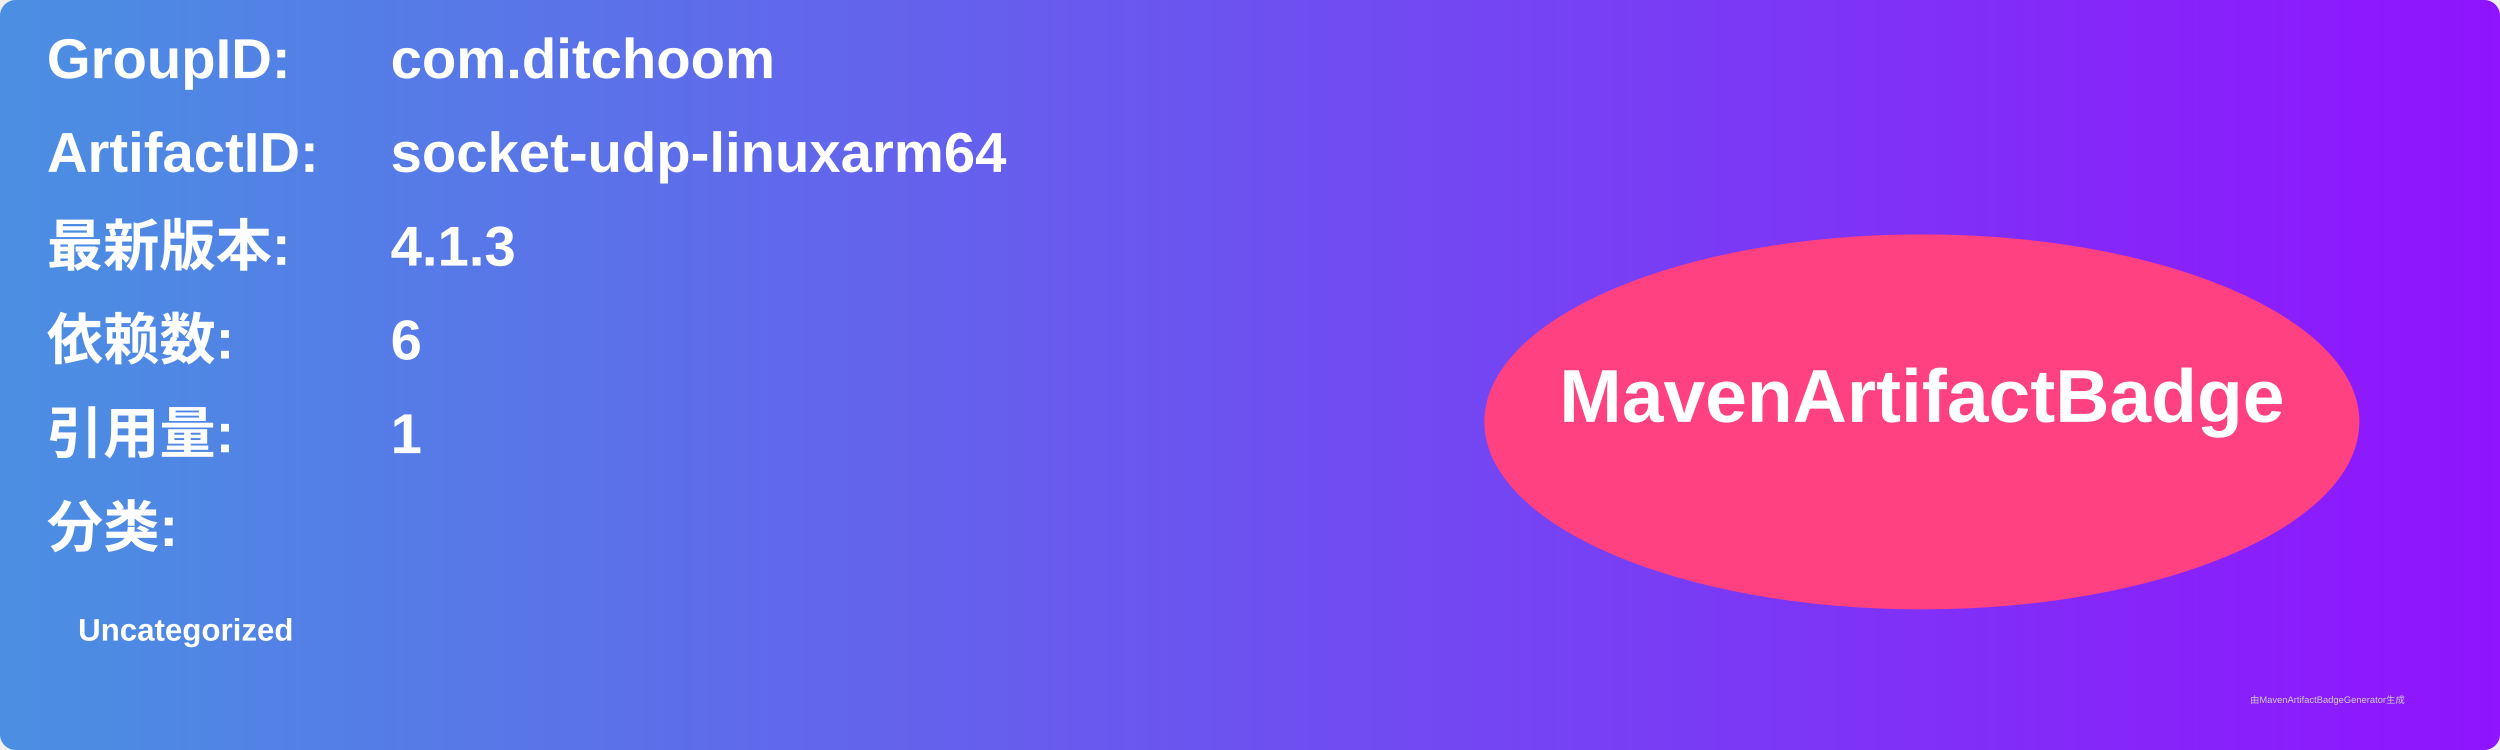
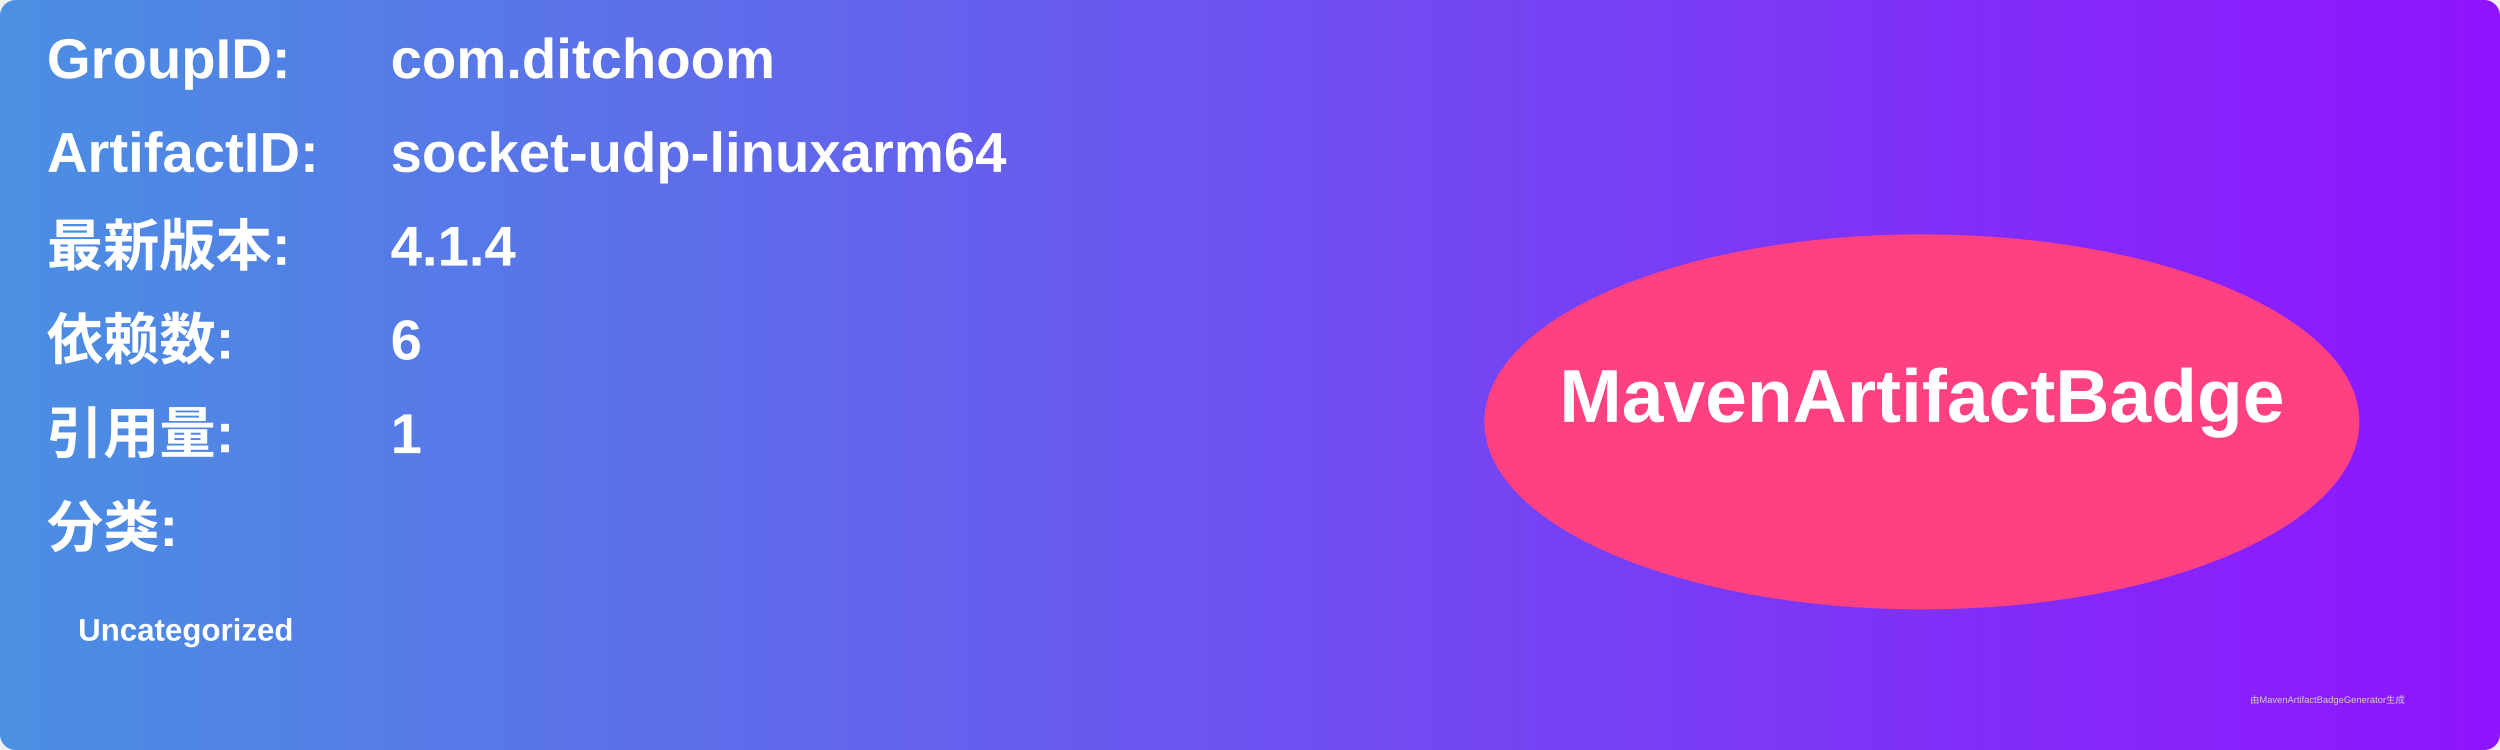
<svg xmlns="http://www.w3.org/2000/svg" width="800" height="240" viewBox="0 0 800 240">
  <linearGradient id="grad" x1="0%" y1="0%" x2="100%" y2="0%">
    <stop offset="0%" stop-color="#4a90e2" />
    <stop offset="100%" stop-color="#9013fe" />
  </linearGradient>
  <rect width="100%" height="100%" rx="5" ry="5" fill="url(#grad)" />
  <g transform="translate(15, 15)">
    <text x="0" y="10" font-family="Arial" font-size="18" fill="white" font-weight="bold" width="260">GroupID:</text>
    <text x="110" y="10" font-family="Arial" font-size="18" fill="white" font-weight="bold" width="460">com.ditchoom</text>
    <text x="0" y="40" font-family="Arial" font-size="18" fill="white" font-weight="bold" width="260">ArtifactID:</text>
    <text x="110" y="40" font-family="Arial" font-size="18" fill="white" font-weight="bold" width="460">socket-udp-linuxarm64</text>
    <text x="0" y="70" font-family="Arial" font-size="18" fill="white" font-weight="bold">最新版本:</text>
    <text x="110" y="70" font-family="Arial" font-size="18" fill="white" font-weight="bold">
-       <tspan font-weight="bold">4.1.3</tspan>
+       <tspan font-weight="bold">4.1.4</tspan>
    </text>
    <text x="0" y="100" font-family="Arial" font-size="18" fill="white" font-weight="bold">依赖数: </text>
    <text x="110" y="100" font-family="Arial" font-size="18" fill="white">
      <tspan font-weight="bold">6</tspan>
    </text>
    <text x="0" y="130" font-family="Arial" font-size="18" fill="white" font-weight="bold">引用量: </text>
    <text x="110" y="130" font-family="Arial" font-size="18" fill="white">
      <tspan font-weight="bold">1</tspan>
    </text>
    <text x="0" y="160" font-family="Arial" font-size="18" fill="white" font-weight="bold">分类:</text>
    <text x="10" y="190" font-family="Arial" font-size="10" fill="white">
      <tspan font-weight="bold">Uncategorized</tspan>
    </text>
    <ellipse cx="600" cy="120" rx="140" ry="60" fill="#ff4081" />
    <text x="600" y="120" text-anchor="middle" font-family="Arial" font-size="24" fill="white" font-weight="bold">MavenArtifactBadge</text>
  </g>
  <text x="720" y="225" font-family="Arial" font-size="3" fill="#d0d0d0">由MavenArtifactBadgeGenerator生成</text>
</svg>
